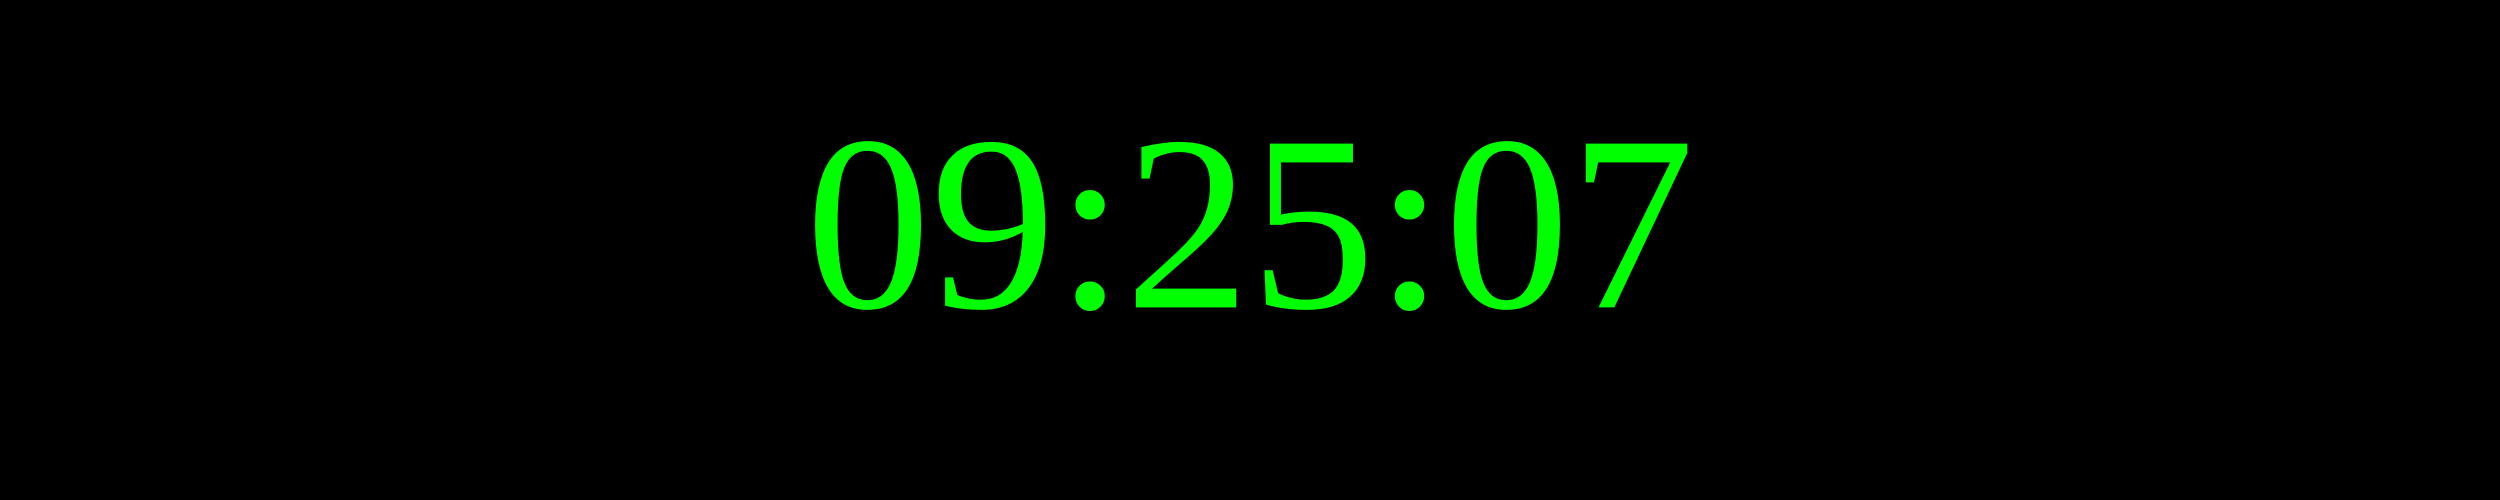
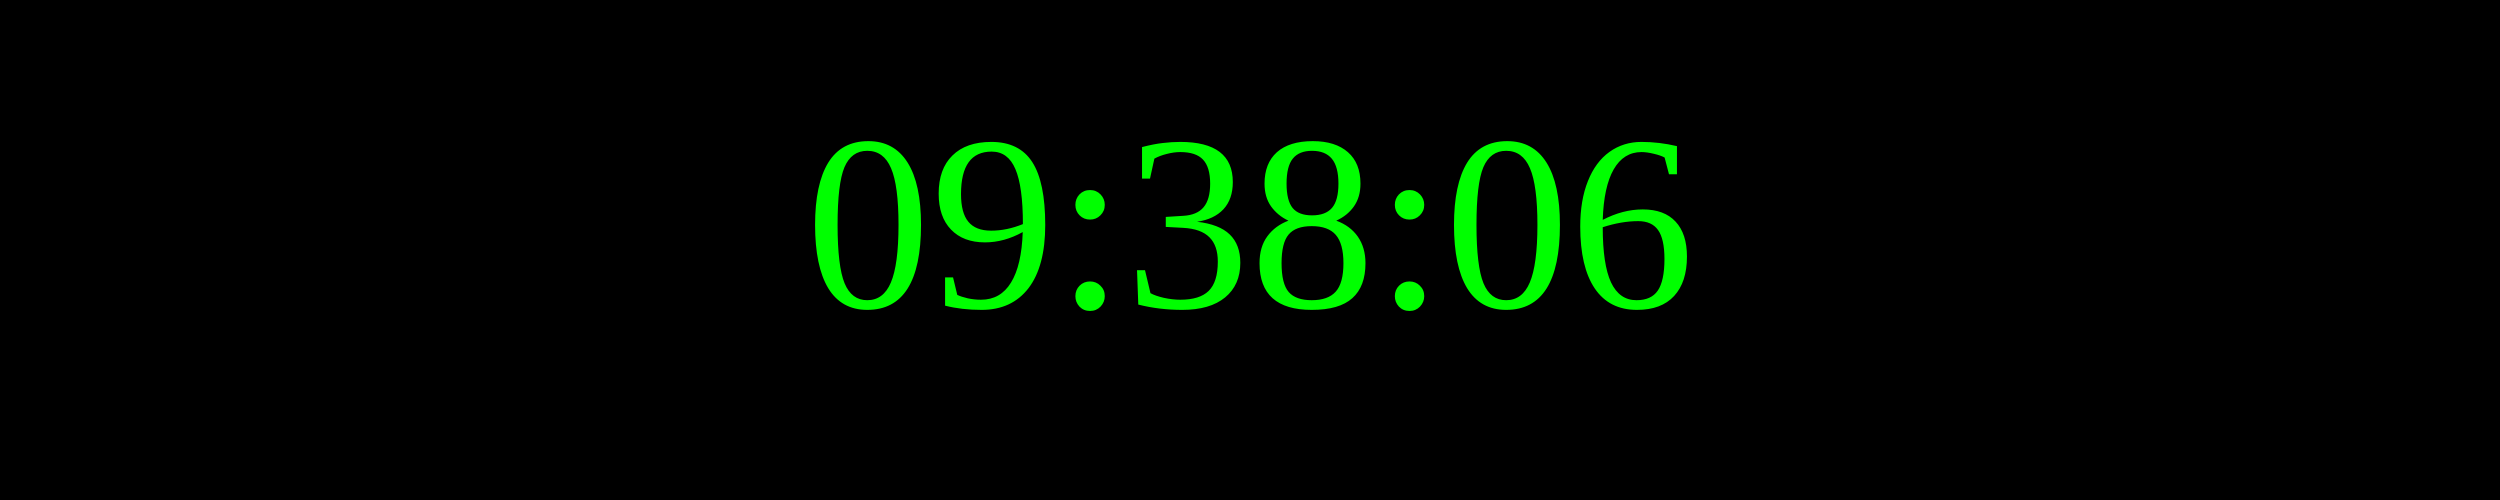
<svg xmlns="http://www.w3.org/2000/svg" width="250" height="50">
  <rect width="100%" height="100%" fill="black" />
  <text x="50%" y="50%" font-size="25" fill="lime" text-anchor="middle" dominant-baseline="middle">
- 09:25:07
+ 09:38:06
</text>
</svg>
